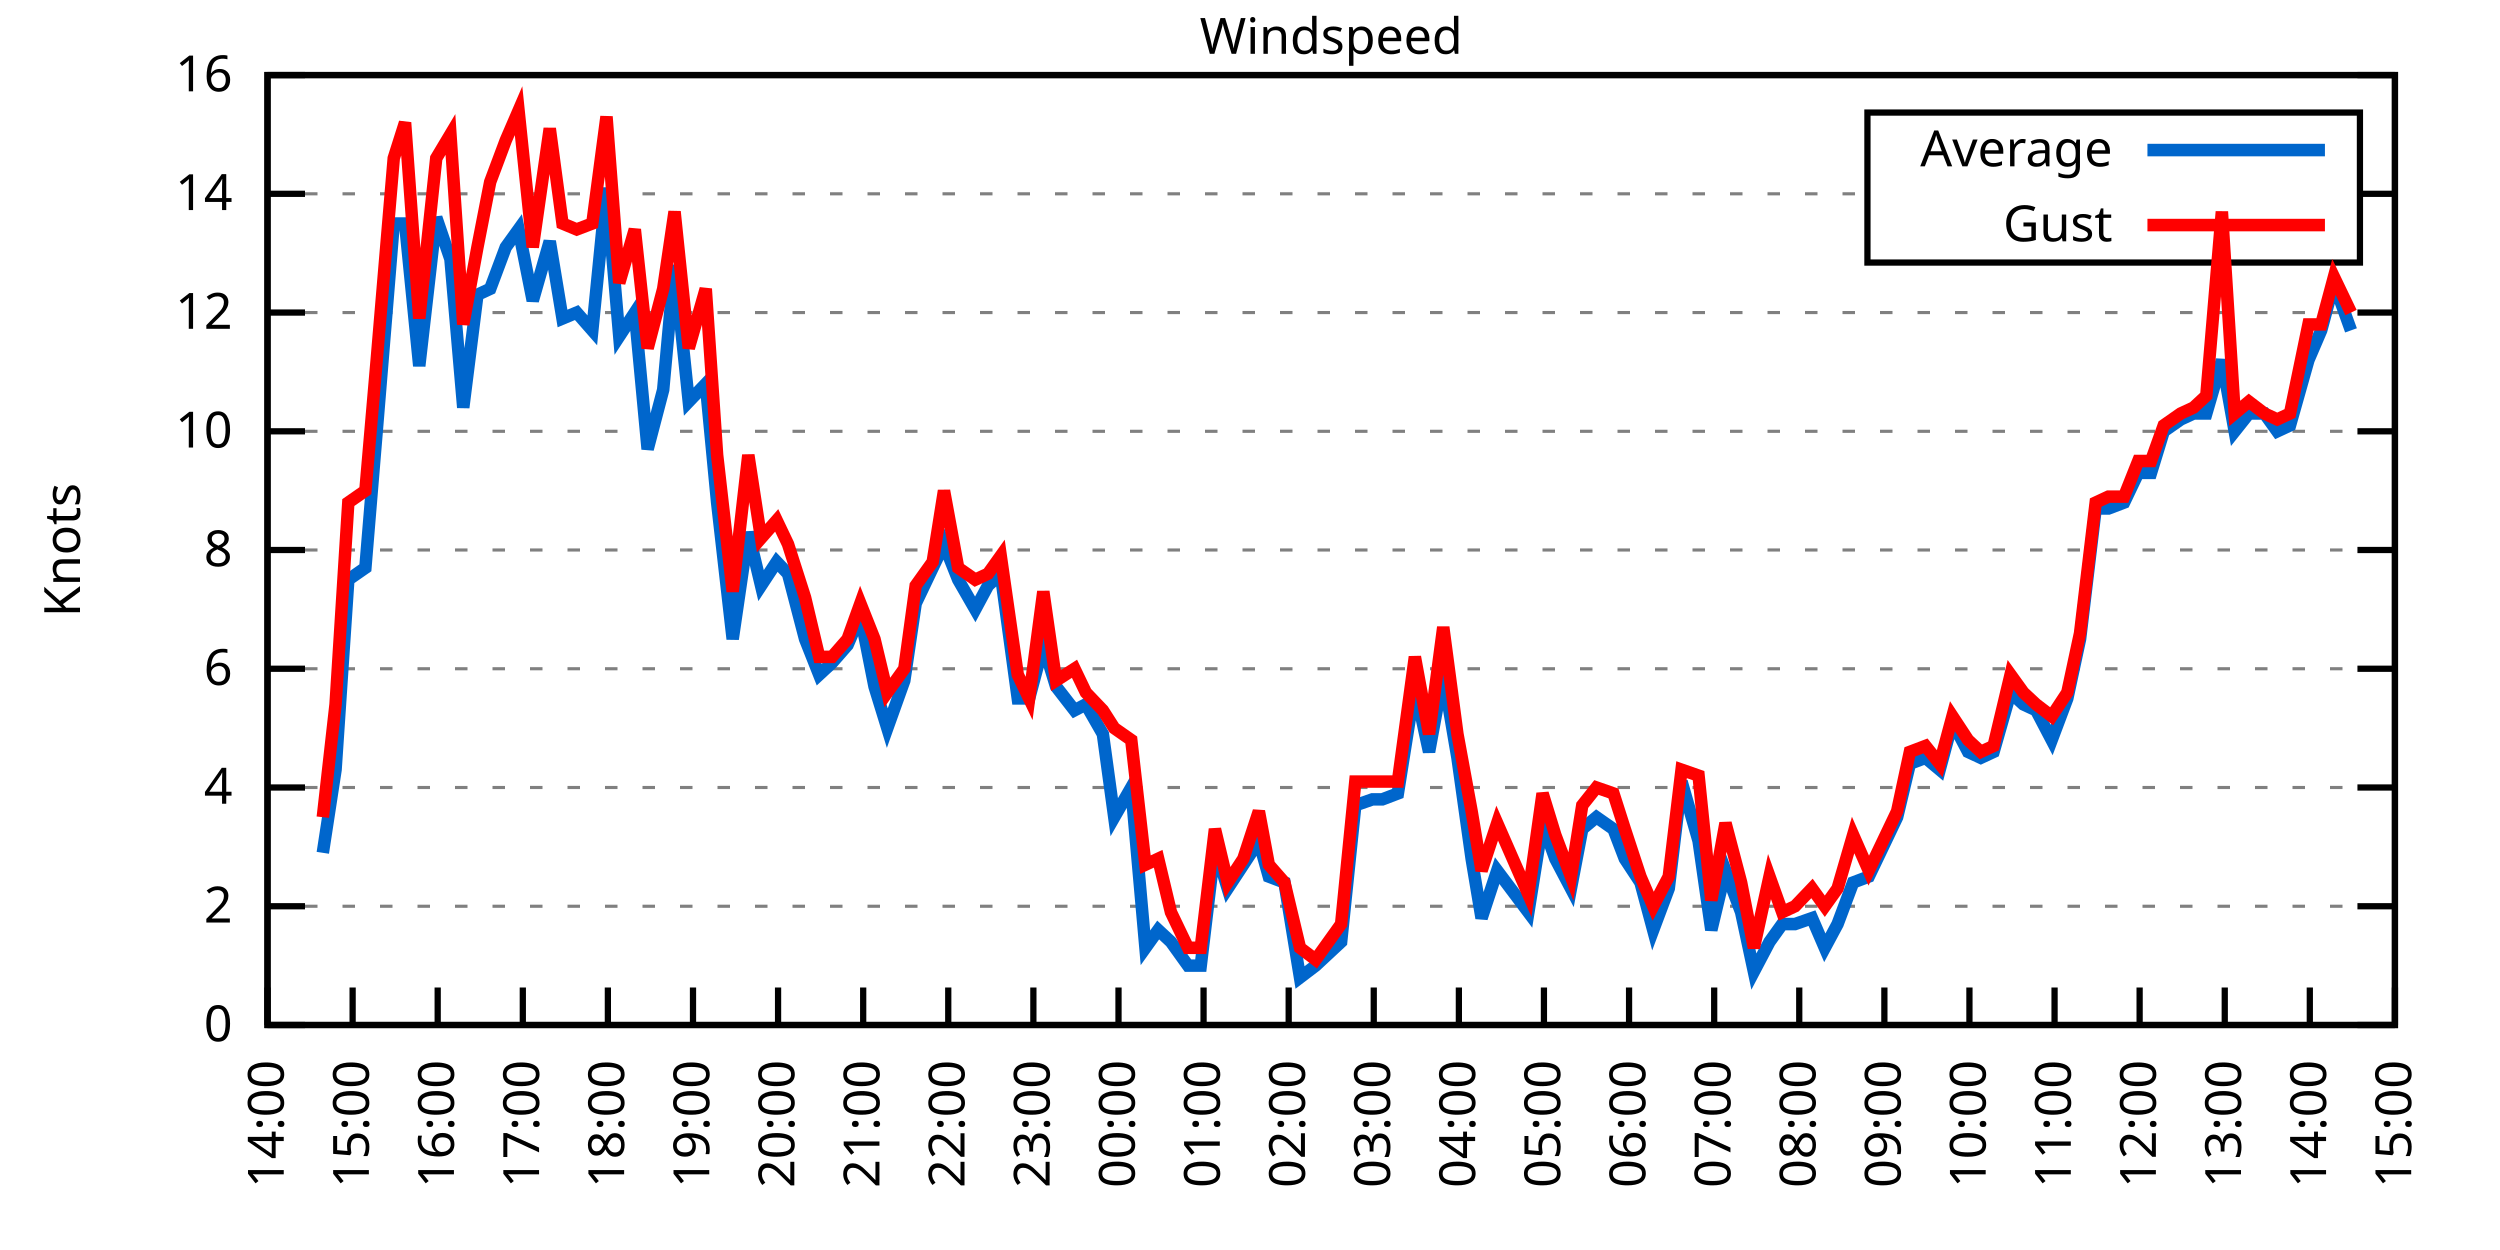
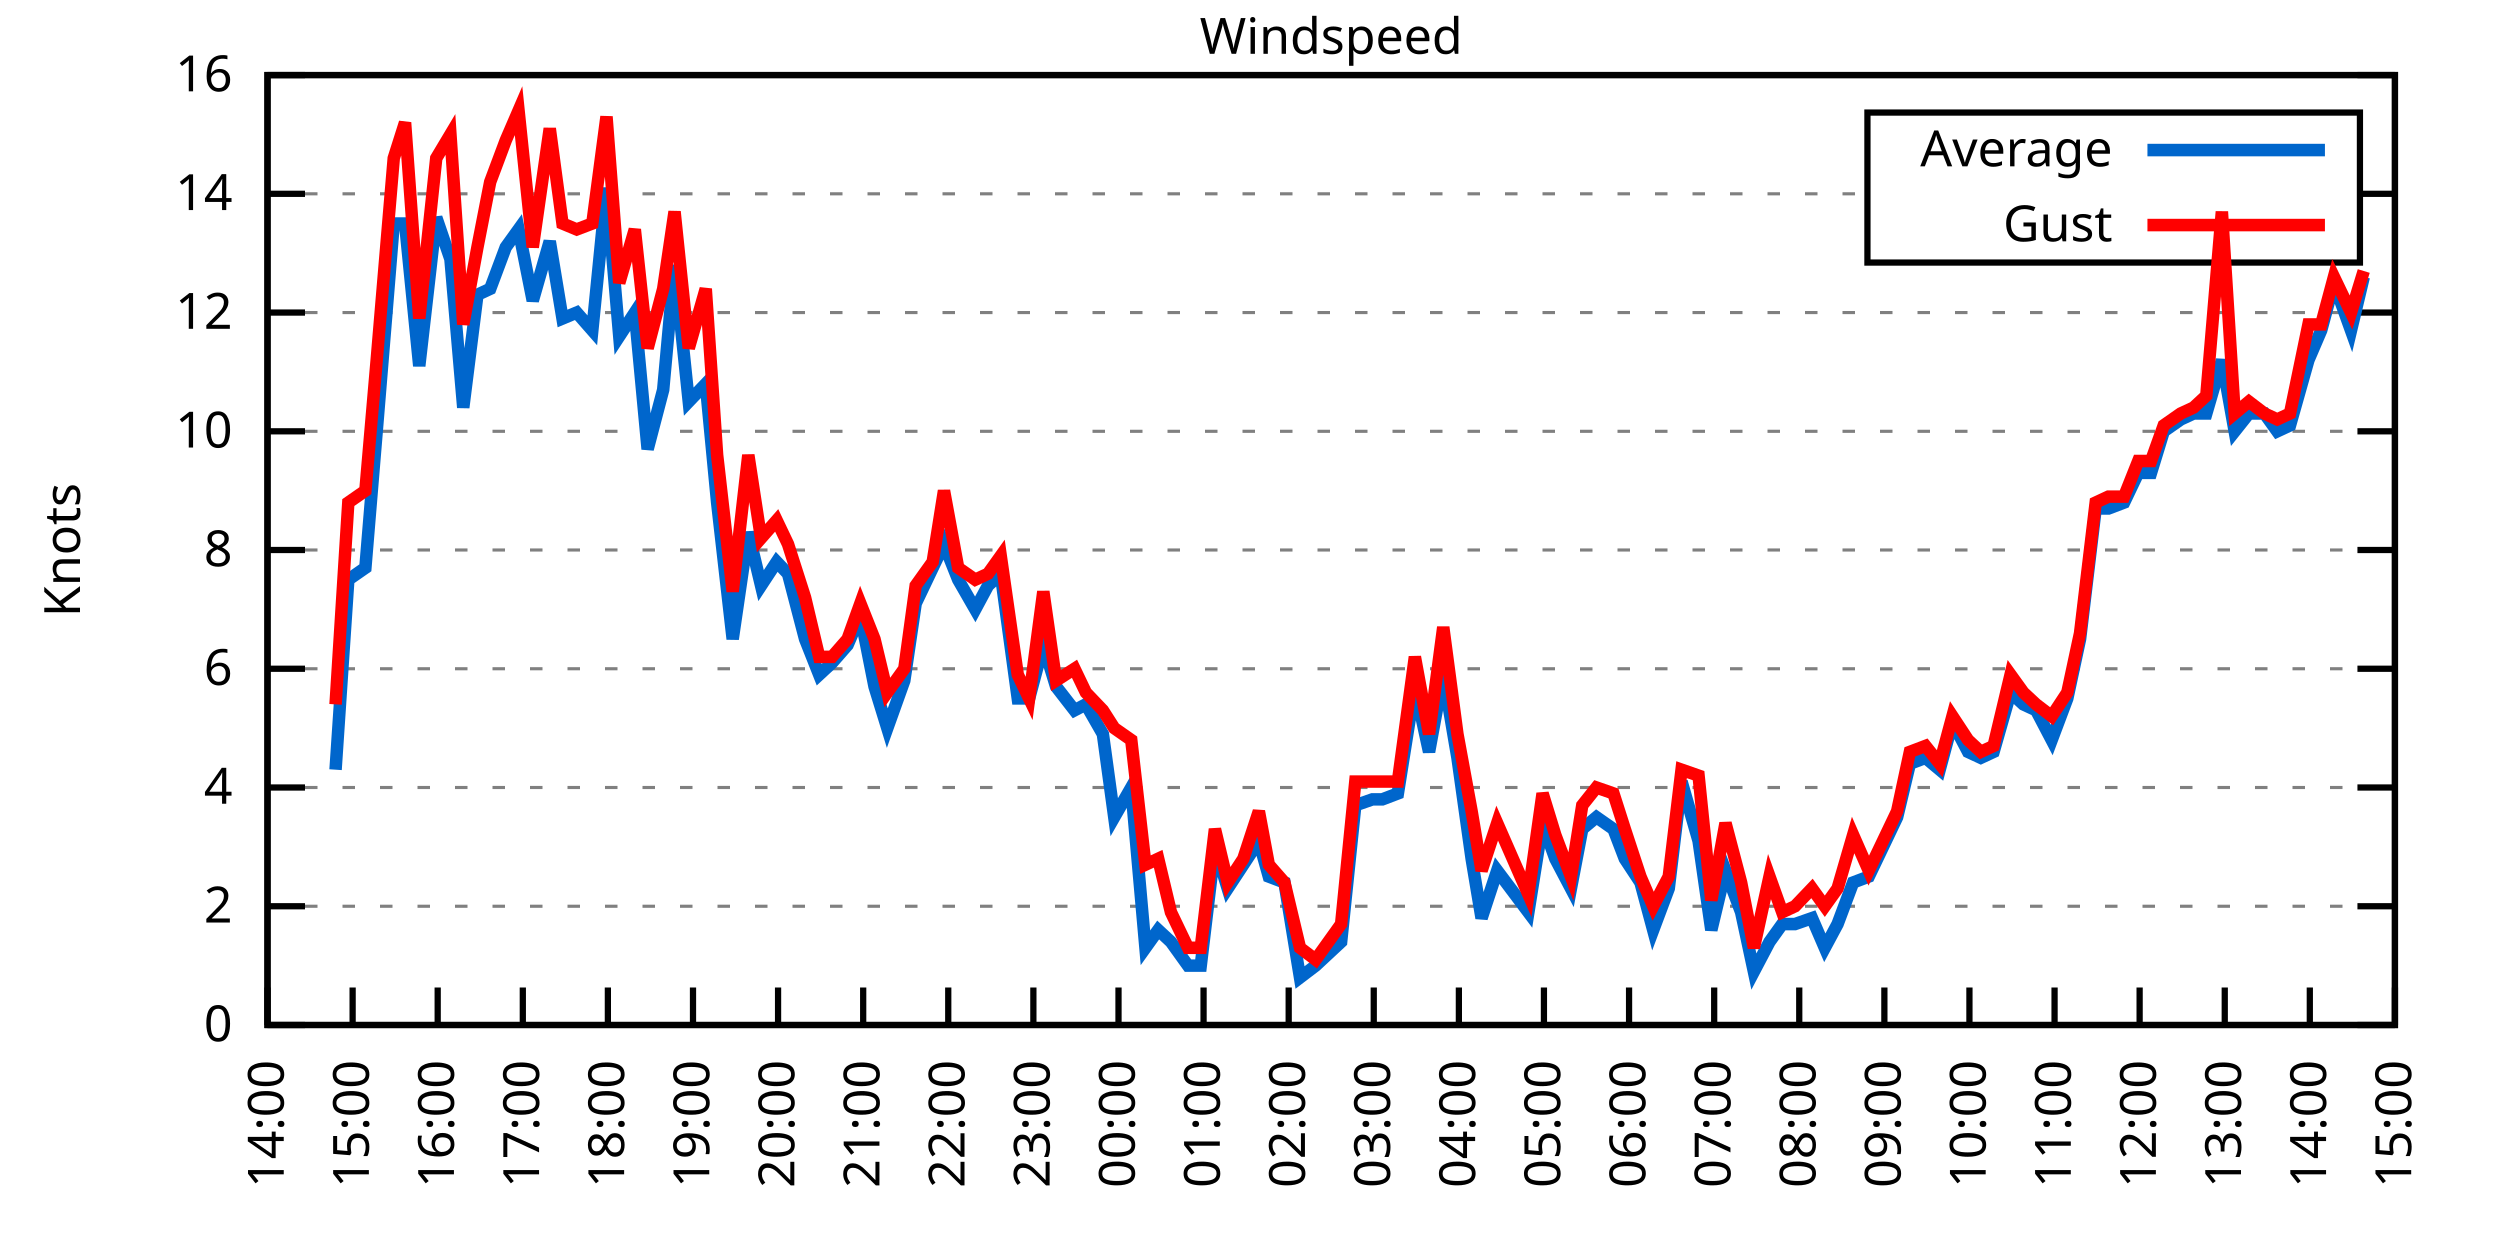
<svg xmlns="http://www.w3.org/2000/svg" xmlns:xlink="http://www.w3.org/1999/xlink" width="400" height="200" viewBox="0 0 400 200">
  <g id="gnuplot_canvas">
    <rect x="0" y="0" width="400" height="200" fill="none" />
    <defs>
      <circle id="gpDot" r="0.5" stroke-width="0.5" stroke="currentColor" />
      <path id="gpPt0" stroke-width="0.333" stroke="currentColor" d="M-1,0 h2 M0,-1 v2" />
      <path id="gpPt1" stroke-width="0.333" stroke="currentColor" d="M-1,-1 L1,1 M1,-1 L-1,1" />
      <path id="gpPt2" stroke-width="0.333" stroke="currentColor" d="M-1,0 L1,0 M0,-1 L0,1 M-1,-1 L1,1 M-1,1 L1,-1" />
      <rect id="gpPt3" stroke-width="0.333" stroke="currentColor" x="-1" y="-1" width="2" height="2" />
      <rect id="gpPt4" stroke-width="0.333" stroke="currentColor" fill="currentColor" x="-1" y="-1" width="2" height="2" />
      <circle id="gpPt5" stroke-width="0.333" stroke="currentColor" cx="0" cy="0" r="1" />
      <use xlink:href="#gpPt5" id="gpPt6" fill="currentColor" stroke="none" />
      <path id="gpPt7" stroke-width="0.333" stroke="currentColor" d="M0,-1.33 L-1.33,0.67 L1.33,0.67 z" />
      <use xlink:href="#gpPt7" id="gpPt8" fill="currentColor" stroke="none" />
      <use xlink:href="#gpPt7" id="gpPt9" stroke="currentColor" transform="rotate(180)" />
      <use xlink:href="#gpPt9" id="gpPt10" fill="currentColor" stroke="none" />
      <use xlink:href="#gpPt3" id="gpPt11" stroke="currentColor" transform="rotate(45)" />
      <use xlink:href="#gpPt11" id="gpPt12" fill="currentColor" stroke="none" />
      <path id="gpPt13" stroke-width="0.333" stroke="currentColor" d="M0,1.330 L1.265,0.411 L0.782,-1.067 L-0.782,-1.076 L-1.265,0.411 z" />
      <use xlink:href="#gpPt13" id="gpPt14" fill="currentColor" stroke="none" />
      <filter id="textbox" filterUnits="objectBoundingBox" x="0" y="0" height="1" width="1">
        <feFlood flood-color="white" flood-opacity="1" result="bgnd" />
        <feComposite in="SourceGraphic" in2="bgnd" operator="atop" />
      </filter>
      <filter id="greybox" filterUnits="objectBoundingBox" x="0" y="0" height="1" width="1">
        <feFlood flood-color="lightgrey" flood-opacity="1" result="grey" />
        <feComposite in="SourceGraphic" in2="grey" operator="atop" />
      </filter>
    </defs>
    <g fill="none" color="white" stroke="currentColor" stroke-width="1.00" stroke-linecap="butt" stroke-linejoin="miter">
</g>
    <g fill="none" color="black" stroke="currentColor" stroke-width="1.00" stroke-linecap="butt" stroke-linejoin="miter">
      <g stroke="none" shape-rendering="crispEdges">
        <polygon fill="rgb(255, 255, 255)" points="42.80,164.00 383.18,164.00 383.18,12.02 42.80,12.02 " />
      </g>
    </g>
    <g fill="none" color="black" stroke="currentColor" stroke-width="1.00" stroke-linecap="butt" stroke-linejoin="miter">
</g>
    <g fill="none" color="black" stroke="black" stroke-width="0.50" stroke-linecap="butt" stroke-linejoin="miter">
</g>
    <g fill="none" color="gray" stroke="currentColor" stroke-width="0.50" stroke-linecap="butt" stroke-linejoin="miter">
      <path stroke="gray" stroke-dasharray="2,4" class="gridline" d="M42.80,164.00 L383.19,164.00  " />
    </g>
    <g fill="none" color="gray" stroke="gray" stroke-width="1.00" stroke-linecap="butt" stroke-linejoin="miter">
</g>
    <g fill="none" color="black" stroke="currentColor" stroke-width="1.00" stroke-linecap="butt" stroke-linejoin="miter">
      <path stroke="black" d="M42.80,164.00 L48.80,164.00 M383.19,164.00 L377.19,164.00  " />
      <g transform="translate(37.20,166.60)" stroke="none" fill="black" font-family="Sans" font-size="8.00" text-anchor="end">
        <text>
          <tspan font-family="Sans"> 0</tspan>
        </text>
      </g>
    </g>
    <g fill="none" color="black" stroke="currentColor" stroke-width="1.00" stroke-linecap="butt" stroke-linejoin="miter">
</g>
    <g fill="none" color="black" stroke="black" stroke-width="0.50" stroke-linecap="butt" stroke-linejoin="miter">
</g>
    <g fill="none" color="gray" stroke="currentColor" stroke-width="0.50" stroke-linecap="butt" stroke-linejoin="miter">
      <path stroke="gray" stroke-dasharray="2,4" class="gridline" d="M42.80,145.00 L383.19,145.00  " />
    </g>
    <g fill="none" color="gray" stroke="gray" stroke-width="1.00" stroke-linecap="butt" stroke-linejoin="miter">
</g>
    <g fill="none" color="black" stroke="currentColor" stroke-width="1.00" stroke-linecap="butt" stroke-linejoin="miter">
      <path stroke="black" d="M42.80,145.00 L48.80,145.00 M383.19,145.00 L377.19,145.00  " />
      <g transform="translate(37.20,147.60)" stroke="none" fill="black" font-family="Sans" font-size="8.00" text-anchor="end">
        <text>
          <tspan font-family="Sans"> 2</tspan>
        </text>
      </g>
    </g>
    <g fill="none" color="black" stroke="currentColor" stroke-width="1.00" stroke-linecap="butt" stroke-linejoin="miter">
</g>
    <g fill="none" color="black" stroke="black" stroke-width="0.50" stroke-linecap="butt" stroke-linejoin="miter">
</g>
    <g fill="none" color="gray" stroke="currentColor" stroke-width="0.50" stroke-linecap="butt" stroke-linejoin="miter">
      <path stroke="gray" stroke-dasharray="2,4" class="gridline" d="M42.80,126.00 L383.19,126.00  " />
    </g>
    <g fill="none" color="gray" stroke="gray" stroke-width="1.00" stroke-linecap="butt" stroke-linejoin="miter">
</g>
    <g fill="none" color="black" stroke="currentColor" stroke-width="1.00" stroke-linecap="butt" stroke-linejoin="miter">
      <path stroke="black" d="M42.80,126.00 L48.80,126.00 M383.19,126.00 L377.19,126.00  " />
      <g transform="translate(37.20,128.60)" stroke="none" fill="black" font-family="Sans" font-size="8.00" text-anchor="end">
        <text>
          <tspan font-family="Sans"> 4</tspan>
        </text>
      </g>
    </g>
    <g fill="none" color="black" stroke="currentColor" stroke-width="1.00" stroke-linecap="butt" stroke-linejoin="miter">
</g>
    <g fill="none" color="black" stroke="black" stroke-width="0.50" stroke-linecap="butt" stroke-linejoin="miter">
</g>
    <g fill="none" color="gray" stroke="currentColor" stroke-width="0.50" stroke-linecap="butt" stroke-linejoin="miter">
      <path stroke="gray" stroke-dasharray="2,4" class="gridline" d="M42.80,107.00 L383.19,107.00  " />
    </g>
    <g fill="none" color="gray" stroke="gray" stroke-width="1.00" stroke-linecap="butt" stroke-linejoin="miter">
</g>
    <g fill="none" color="black" stroke="currentColor" stroke-width="1.00" stroke-linecap="butt" stroke-linejoin="miter">
      <path stroke="black" d="M42.80,107.00 L48.80,107.00 M383.19,107.00 L377.19,107.00  " />
      <g transform="translate(37.20,109.60)" stroke="none" fill="black" font-family="Sans" font-size="8.00" text-anchor="end">
        <text>
          <tspan font-family="Sans"> 6</tspan>
        </text>
      </g>
    </g>
    <g fill="none" color="black" stroke="currentColor" stroke-width="1.00" stroke-linecap="butt" stroke-linejoin="miter">
</g>
    <g fill="none" color="black" stroke="black" stroke-width="0.50" stroke-linecap="butt" stroke-linejoin="miter">
</g>
    <g fill="none" color="gray" stroke="currentColor" stroke-width="0.50" stroke-linecap="butt" stroke-linejoin="miter">
      <path stroke="gray" stroke-dasharray="2,4" class="gridline" d="M42.80,88.00 L383.19,88.00  " />
    </g>
    <g fill="none" color="gray" stroke="gray" stroke-width="1.00" stroke-linecap="butt" stroke-linejoin="miter">
</g>
    <g fill="none" color="black" stroke="currentColor" stroke-width="1.00" stroke-linecap="butt" stroke-linejoin="miter">
      <path stroke="black" d="M42.80,88.00 L48.80,88.00 M383.19,88.00 L377.19,88.00  " />
      <g transform="translate(37.20,90.60)" stroke="none" fill="black" font-family="Sans" font-size="8.00" text-anchor="end">
        <text>
          <tspan font-family="Sans"> 8</tspan>
        </text>
      </g>
    </g>
    <g fill="none" color="black" stroke="currentColor" stroke-width="1.00" stroke-linecap="butt" stroke-linejoin="miter">
</g>
    <g fill="none" color="black" stroke="black" stroke-width="0.50" stroke-linecap="butt" stroke-linejoin="miter">
</g>
    <g fill="none" color="gray" stroke="currentColor" stroke-width="0.50" stroke-linecap="butt" stroke-linejoin="miter">
      <path stroke="gray" stroke-dasharray="2,4" class="gridline" d="M42.80,69.01 L383.19,69.01  " />
    </g>
    <g fill="none" color="gray" stroke="gray" stroke-width="1.00" stroke-linecap="butt" stroke-linejoin="miter">
</g>
    <g fill="none" color="black" stroke="currentColor" stroke-width="1.00" stroke-linecap="butt" stroke-linejoin="miter">
      <path stroke="black" d="M42.80,69.01 L48.80,69.01 M383.19,69.01 L377.19,69.01  " />
      <g transform="translate(37.20,71.61)" stroke="none" fill="black" font-family="Sans" font-size="8.00" text-anchor="end">
        <text>
          <tspan font-family="Sans"> 10</tspan>
        </text>
      </g>
    </g>
    <g fill="none" color="black" stroke="currentColor" stroke-width="1.00" stroke-linecap="butt" stroke-linejoin="miter">
</g>
    <g fill="none" color="black" stroke="black" stroke-width="0.50" stroke-linecap="butt" stroke-linejoin="miter">
</g>
    <g fill="none" color="gray" stroke="currentColor" stroke-width="0.50" stroke-linecap="butt" stroke-linejoin="miter">
      <path stroke="gray" stroke-dasharray="2,4" class="gridline" d="M42.80,50.01 L383.19,50.01  " />
    </g>
    <g fill="none" color="gray" stroke="gray" stroke-width="1.00" stroke-linecap="butt" stroke-linejoin="miter">
</g>
    <g fill="none" color="black" stroke="currentColor" stroke-width="1.00" stroke-linecap="butt" stroke-linejoin="miter">
      <path stroke="black" d="M42.80,50.01 L48.80,50.01 M383.19,50.01 L377.19,50.01  " />
      <g transform="translate(37.20,52.61)" stroke="none" fill="black" font-family="Sans" font-size="8.00" text-anchor="end">
        <text>
          <tspan font-family="Sans"> 12</tspan>
        </text>
      </g>
    </g>
    <g fill="none" color="black" stroke="currentColor" stroke-width="1.00" stroke-linecap="butt" stroke-linejoin="miter">
</g>
    <g fill="none" color="black" stroke="black" stroke-width="0.50" stroke-linecap="butt" stroke-linejoin="miter">
</g>
    <g fill="none" color="gray" stroke="currentColor" stroke-width="0.50" stroke-linecap="butt" stroke-linejoin="miter">
      <path stroke="gray" stroke-dasharray="2,4" class="gridline" d="M42.80,31.01 L298.79,31.01 M377.59,31.01 L383.19,31.01  " />
    </g>
    <g fill="none" color="gray" stroke="gray" stroke-width="1.00" stroke-linecap="butt" stroke-linejoin="miter">
</g>
    <g fill="none" color="black" stroke="currentColor" stroke-width="1.00" stroke-linecap="butt" stroke-linejoin="miter">
      <path stroke="black" d="M42.80,31.01 L48.80,31.01 M383.19,31.01 L377.19,31.01  " />
      <g transform="translate(37.20,33.61)" stroke="none" fill="black" font-family="Sans" font-size="8.00" text-anchor="end">
        <text>
          <tspan font-family="Sans"> 14</tspan>
        </text>
      </g>
    </g>
    <g fill="none" color="black" stroke="currentColor" stroke-width="1.00" stroke-linecap="butt" stroke-linejoin="miter">
</g>
    <g fill="none" color="black" stroke="black" stroke-width="0.50" stroke-linecap="butt" stroke-linejoin="miter">
</g>
    <g fill="none" color="gray" stroke="currentColor" stroke-width="0.50" stroke-linecap="butt" stroke-linejoin="miter">
      <path stroke="gray" stroke-dasharray="2,4" class="gridline" d="M42.80,12.01 L383.19,12.01  " />
    </g>
    <g fill="none" color="gray" stroke="gray" stroke-width="1.00" stroke-linecap="butt" stroke-linejoin="miter">
</g>
    <g fill="none" color="black" stroke="currentColor" stroke-width="1.00" stroke-linecap="butt" stroke-linejoin="miter">
      <path stroke="black" d="M42.80,12.01 L48.80,12.01 M383.19,12.01 L377.19,12.01  " />
      <g transform="translate(37.20,14.61)" stroke="none" fill="black" font-family="Sans" font-size="8.00" text-anchor="end">
        <text>
          <tspan font-family="Sans"> 16</tspan>
        </text>
      </g>
    </g>
    <g fill="none" color="black" stroke="currentColor" stroke-width="1.00" stroke-linecap="butt" stroke-linejoin="miter">
      <path stroke="black" d="M42.80,164.00 L42.80,158.00  " />
      <g transform="translate(45.40,169.60) rotate(270.00)" stroke="none" fill="black" font-family="Sans" font-size="8.00" text-anchor="end">
        <text>
          <tspan font-family="Sans">14:00</tspan>
        </text>
      </g>
    </g>
    <g fill="none" color="black" stroke="currentColor" stroke-width="1.00" stroke-linecap="butt" stroke-linejoin="miter">
      <path stroke="black" d="M56.42,164.00 L56.42,158.00  " />
      <g transform="translate(59.02,169.60) rotate(270.00)" stroke="none" fill="black" font-family="Sans" font-size="8.00" text-anchor="end">
        <text>
          <tspan font-family="Sans">15:00</tspan>
        </text>
      </g>
    </g>
    <g fill="none" color="black" stroke="currentColor" stroke-width="1.00" stroke-linecap="butt" stroke-linejoin="miter">
      <path stroke="black" d="M70.03,164.00 L70.03,158.00  " />
      <g transform="translate(72.63,169.60) rotate(270.00)" stroke="none" fill="black" font-family="Sans" font-size="8.00" text-anchor="end">
        <text>
          <tspan font-family="Sans">16:00</tspan>
        </text>
      </g>
    </g>
    <g fill="none" color="black" stroke="currentColor" stroke-width="1.00" stroke-linecap="butt" stroke-linejoin="miter">
      <path stroke="black" d="M83.65,164.00 L83.65,158.00  " />
      <g transform="translate(86.25,169.60) rotate(270.00)" stroke="none" fill="black" font-family="Sans" font-size="8.00" text-anchor="end">
        <text>
          <tspan font-family="Sans">17:00</tspan>
        </text>
      </g>
    </g>
    <g fill="none" color="black" stroke="currentColor" stroke-width="1.00" stroke-linecap="butt" stroke-linejoin="miter">
      <path stroke="black" d="M97.26,164.00 L97.26,158.00  " />
      <g transform="translate(99.86,169.60) rotate(270.00)" stroke="none" fill="black" font-family="Sans" font-size="8.00" text-anchor="end">
        <text>
          <tspan font-family="Sans">18:00</tspan>
        </text>
      </g>
    </g>
    <g fill="none" color="black" stroke="currentColor" stroke-width="1.00" stroke-linecap="butt" stroke-linejoin="miter">
      <path stroke="black" d="M110.88,164.00 L110.88,158.00  " />
      <g transform="translate(113.48,169.60) rotate(270.00)" stroke="none" fill="black" font-family="Sans" font-size="8.00" text-anchor="end">
        <text>
          <tspan font-family="Sans">19:00</tspan>
        </text>
      </g>
    </g>
    <g fill="none" color="black" stroke="currentColor" stroke-width="1.00" stroke-linecap="butt" stroke-linejoin="miter">
      <path stroke="black" d="M124.49,164.00 L124.49,158.00  " />
      <g transform="translate(127.09,169.60) rotate(270.00)" stroke="none" fill="black" font-family="Sans" font-size="8.00" text-anchor="end">
        <text>
          <tspan font-family="Sans">20:00</tspan>
        </text>
      </g>
    </g>
    <g fill="none" color="black" stroke="currentColor" stroke-width="1.00" stroke-linecap="butt" stroke-linejoin="miter">
      <path stroke="black" d="M138.11,164.00 L138.11,158.00  " />
      <g transform="translate(140.71,169.60) rotate(270.00)" stroke="none" fill="black" font-family="Sans" font-size="8.00" text-anchor="end">
        <text>
          <tspan font-family="Sans">21:00</tspan>
        </text>
      </g>
    </g>
    <g fill="none" color="black" stroke="currentColor" stroke-width="1.00" stroke-linecap="butt" stroke-linejoin="miter">
      <path stroke="black" d="M151.72,164.00 L151.72,158.00  " />
      <g transform="translate(154.32,169.60) rotate(270.00)" stroke="none" fill="black" font-family="Sans" font-size="8.00" text-anchor="end">
        <text>
          <tspan font-family="Sans">22:00</tspan>
        </text>
      </g>
    </g>
    <g fill="none" color="black" stroke="currentColor" stroke-width="1.00" stroke-linecap="butt" stroke-linejoin="miter">
      <path stroke="black" d="M165.34,164.00 L165.34,158.00  " />
      <g transform="translate(167.94,169.60) rotate(270.00)" stroke="none" fill="black" font-family="Sans" font-size="8.00" text-anchor="end">
        <text>
          <tspan font-family="Sans">23:00</tspan>
        </text>
      </g>
    </g>
    <g fill="none" color="black" stroke="currentColor" stroke-width="1.00" stroke-linecap="butt" stroke-linejoin="miter">
      <path stroke="black" d="M178.96,164.00 L178.96,158.00  " />
      <g transform="translate(181.56,169.60) rotate(270.00)" stroke="none" fill="black" font-family="Sans" font-size="8.00" text-anchor="end">
        <text>
          <tspan font-family="Sans">00:00</tspan>
        </text>
      </g>
    </g>
    <g fill="none" color="black" stroke="currentColor" stroke-width="1.00" stroke-linecap="butt" stroke-linejoin="miter">
      <path stroke="black" d="M192.57,164.00 L192.57,158.00  " />
      <g transform="translate(195.17,169.60) rotate(270.00)" stroke="none" fill="black" font-family="Sans" font-size="8.00" text-anchor="end">
        <text>
          <tspan font-family="Sans">01:00</tspan>
        </text>
      </g>
    </g>
    <g fill="none" color="black" stroke="currentColor" stroke-width="1.00" stroke-linecap="butt" stroke-linejoin="miter">
      <path stroke="black" d="M206.19,164.00 L206.19,158.00  " />
      <g transform="translate(208.79,169.60) rotate(270.00)" stroke="none" fill="black" font-family="Sans" font-size="8.00" text-anchor="end">
        <text>
          <tspan font-family="Sans">02:00</tspan>
        </text>
      </g>
    </g>
    <g fill="none" color="black" stroke="currentColor" stroke-width="1.00" stroke-linecap="butt" stroke-linejoin="miter">
      <path stroke="black" d="M219.80,164.00 L219.80,158.00  " />
      <g transform="translate(222.40,169.60) rotate(270.00)" stroke="none" fill="black" font-family="Sans" font-size="8.00" text-anchor="end">
        <text>
          <tspan font-family="Sans">03:00</tspan>
        </text>
      </g>
    </g>
    <g fill="none" color="black" stroke="currentColor" stroke-width="1.00" stroke-linecap="butt" stroke-linejoin="miter">
      <path stroke="black" d="M233.42,164.00 L233.42,158.00  " />
      <g transform="translate(236.02,169.60) rotate(270.00)" stroke="none" fill="black" font-family="Sans" font-size="8.00" text-anchor="end">
        <text>
          <tspan font-family="Sans">04:00</tspan>
        </text>
      </g>
    </g>
    <g fill="none" color="black" stroke="currentColor" stroke-width="1.00" stroke-linecap="butt" stroke-linejoin="miter">
      <path stroke="black" d="M247.03,164.00 L247.03,158.00  " />
      <g transform="translate(249.63,169.60) rotate(270.00)" stroke="none" fill="black" font-family="Sans" font-size="8.00" text-anchor="end">
        <text>
          <tspan font-family="Sans">05:00</tspan>
        </text>
      </g>
    </g>
    <g fill="none" color="black" stroke="currentColor" stroke-width="1.00" stroke-linecap="butt" stroke-linejoin="miter">
      <path stroke="black" d="M260.65,164.00 L260.65,158.00  " />
      <g transform="translate(263.25,169.60) rotate(270.00)" stroke="none" fill="black" font-family="Sans" font-size="8.00" text-anchor="end">
        <text>
          <tspan font-family="Sans">06:00</tspan>
        </text>
      </g>
    </g>
    <g fill="none" color="black" stroke="currentColor" stroke-width="1.00" stroke-linecap="butt" stroke-linejoin="miter">
      <path stroke="black" d="M274.27,164.00 L274.27,158.00  " />
      <g transform="translate(276.87,169.60) rotate(270.00)" stroke="none" fill="black" font-family="Sans" font-size="8.00" text-anchor="end">
        <text>
          <tspan font-family="Sans">07:00</tspan>
        </text>
      </g>
    </g>
    <g fill="none" color="black" stroke="currentColor" stroke-width="1.00" stroke-linecap="butt" stroke-linejoin="miter">
      <path stroke="black" d="M287.88,164.00 L287.88,158.00  " />
      <g transform="translate(290.48,169.60) rotate(270.00)" stroke="none" fill="black" font-family="Sans" font-size="8.00" text-anchor="end">
        <text>
          <tspan font-family="Sans">08:00</tspan>
        </text>
      </g>
    </g>
    <g fill="none" color="black" stroke="currentColor" stroke-width="1.00" stroke-linecap="butt" stroke-linejoin="miter">
      <path stroke="black" d="M301.50,164.00 L301.50,158.00  " />
      <g transform="translate(304.10,169.60) rotate(270.00)" stroke="none" fill="black" font-family="Sans" font-size="8.00" text-anchor="end">
        <text>
          <tspan font-family="Sans">09:00</tspan>
        </text>
      </g>
    </g>
    <g fill="none" color="black" stroke="currentColor" stroke-width="1.00" stroke-linecap="butt" stroke-linejoin="miter">
      <path stroke="black" d="M315.11,164.00 L315.11,158.00  " />
      <g transform="translate(317.71,169.60) rotate(270.00)" stroke="none" fill="black" font-family="Sans" font-size="8.00" text-anchor="end">
        <text>
          <tspan font-family="Sans">10:00</tspan>
        </text>
      </g>
    </g>
    <g fill="none" color="black" stroke="currentColor" stroke-width="1.00" stroke-linecap="butt" stroke-linejoin="miter">
      <path stroke="black" d="M328.73,164.00 L328.73,158.00  " />
      <g transform="translate(331.33,169.60) rotate(270.00)" stroke="none" fill="black" font-family="Sans" font-size="8.00" text-anchor="end">
        <text>
          <tspan font-family="Sans">11:00</tspan>
        </text>
      </g>
    </g>
    <g fill="none" color="black" stroke="currentColor" stroke-width="1.00" stroke-linecap="butt" stroke-linejoin="miter">
      <path stroke="black" d="M342.34,164.00 L342.34,158.00  " />
      <g transform="translate(344.94,169.60) rotate(270.00)" stroke="none" fill="black" font-family="Sans" font-size="8.00" text-anchor="end">
        <text>
          <tspan font-family="Sans">12:00</tspan>
        </text>
      </g>
    </g>
    <g fill="none" color="black" stroke="currentColor" stroke-width="1.00" stroke-linecap="butt" stroke-linejoin="miter">
      <path stroke="black" d="M355.96,164.00 L355.96,158.00  " />
      <g transform="translate(358.56,169.60) rotate(270.00)" stroke="none" fill="black" font-family="Sans" font-size="8.00" text-anchor="end">
        <text>
          <tspan font-family="Sans">13:00</tspan>
        </text>
      </g>
    </g>
    <g fill="none" color="black" stroke="currentColor" stroke-width="1.00" stroke-linecap="butt" stroke-linejoin="miter">
      <path stroke="black" d="M369.57,164.00 L369.57,158.00  " />
      <g transform="translate(372.17,169.60) rotate(270.00)" stroke="none" fill="black" font-family="Sans" font-size="8.00" text-anchor="end">
        <text>
          <tspan font-family="Sans">14:00</tspan>
        </text>
      </g>
    </g>
    <g fill="none" color="black" stroke="currentColor" stroke-width="1.00" stroke-linecap="butt" stroke-linejoin="miter">
      <path stroke="black" d="M383.19,164.00 L383.19,158.00  " />
      <g transform="translate(385.79,169.60) rotate(270.00)" stroke="none" fill="black" font-family="Sans" font-size="8.00" text-anchor="end">
        <text>
          <tspan font-family="Sans">15:00</tspan>
        </text>
      </g>
    </g>
    <g fill="none" color="black" stroke="currentColor" stroke-width="1.00" stroke-linecap="butt" stroke-linejoin="miter">
</g>
    <g fill="none" color="black" stroke="currentColor" stroke-width="1.00" stroke-linecap="butt" stroke-linejoin="miter">
      <path stroke="black" d="M42.80,12.01 L42.80,164.00 L383.19,164.00 L383.19,12.01 L42.80,12.01 Z  " />
    </g>
    <g fill="none" color="black" stroke="currentColor" stroke-width="1.00" stroke-linecap="butt" stroke-linejoin="miter">
</g>
    <g fill="none" color="black" stroke="currentColor" stroke-width="1.00" stroke-linecap="butt" stroke-linejoin="miter">
      <path stroke="black" d="M298.79,42.01 L298.79,18.01 L377.59,18.01 L377.59,42.01 L298.79,42.01 Z  " />
    </g>
    <g id="Windspeed_plot_1">
      <g fill="none" color="white" stroke="black" stroke-width="2.00" stroke-linecap="butt" stroke-linejoin="miter">
</g>
      <g fill="none" color="black" stroke="currentColor" stroke-width="2.00" stroke-linecap="butt" stroke-linejoin="miter">
        <g transform="translate(337.99,26.61)" stroke="none" fill="black" font-family="Sans" font-size="8.00" text-anchor="end">
          <text>
            <tspan font-family="Sans">Average</tspan>
          </text>
        </g>
      </g>
      <g fill="none" color="black" stroke="currentColor" stroke-width="2.00" stroke-linecap="butt" stroke-linejoin="miter">
-         <path stroke="rgb(  0, 102, 204)" d="M343.59,24.01 L371.99,24.01 M51.65,136.45 L53.69,123.15 L55.73,92.75 L58.46,90.85 L60.27,69.01 L63.00,35.76   L64.81,35.76 L67.08,58.56 L69.80,34.81 L72.07,41.46 L74.12,65.21 L76.39,47.16 L78.43,46.21 L80.92,39.56   L82.97,36.71 L85.24,48.11 L87.96,38.61 L90.00,50.96 L92.27,50.01 L94.77,52.86 L97.04,30.06 L99.08,53.81   L101.57,50.01 L103.62,71.86 L106.11,62.36 L107.93,42.41 L110.20,64.26 L112.92,61.41 L114.74,80.41 L117.23,102.25   L119.73,85.16 L121.77,93.70 L124.27,89.90 L126.08,91.80 L128.81,102.25 L131.07,107.95 L133.12,106.05 L135.61,103.20   L137.66,98.45 L139.92,109.85 L141.97,116.50 L144.69,108.90 L146.51,96.55 L149.23,90.85 L151.04,87.06 L153.31,92.75   L156.04,97.50 L158.08,93.70 L160.12,91.80 L162.84,111.75 L164.66,111.75 L166.93,103.20 L168.97,109.85 L171.92,113.65   L173.74,112.70 L176.46,117.45 L178.28,130.75 L181.00,126.00 L183.27,151.65 L185.31,148.80 L187.35,150.70 L190.08,154.50   L192.12,154.50 L194.39,135.50 L196.43,142.15 L198.93,138.35 L201.42,134.55 L203.01,140.25 L205.51,141.20 L208.00,156.40   L210.50,154.50 L214.58,150.70 L216.85,128.85 L219.58,127.90 L221.16,127.90 L223.66,126.95 L226.38,109.85 L228.65,120.30   L230.92,107.95 L233.19,121.25 L235.46,137.40 L237.05,146.90 L239.55,139.30 L244.54,145.95 L246.81,131.70 L248.85,137.40   L251.35,142.15 L253.16,132.65 L255.43,130.75 L258.15,132.65 L259.97,137.40 L262.47,141.20 L264.51,148.80 L267.00,142.15   L269.05,125.05 L271.77,134.55 L273.81,148.80 L276.08,139.30 L278.58,145.95 L280.62,155.45 L283.12,150.70 L285.16,147.85   L287.20,147.85 L289.92,146.90 L291.97,151.65 L294.01,147.85 L296.50,141.20 L299.00,140.25 L300.82,136.45 L303.54,130.75   L305.58,122.20 L308.08,121.25 L310.35,123.15 L312.39,115.55 L314.89,120.30 L316.93,121.25 L318.97,120.30 L321.69,110.80   L323.74,112.70 L325.78,113.65 L328.27,118.40 L330.77,111.75 L332.81,102.25 L335.31,81.36 L337.35,81.36 L339.85,80.41   L342.12,75.66 L344.16,75.66 L346.20,69.01 L348.92,67.11 L350.97,66.16 L353.01,66.16 L355.50,57.61 L357.55,69.01   L359.82,66.16 L362.31,66.16 L364.36,69.01 L366.40,68.06 L369.35,57.61 L371.39,52.86 L373.43,45.26 L376.16,52.86    " />
+         <path stroke="rgb(  0, 102, 204)" d="M343.59,24.01 L371.99,24.01 M53.69,123.15 L55.73,92.75 L58.46,90.85 L60.27,69.01 L63.00,35.76 L64.81,35.76   L67.08,58.56 L69.80,34.81 L72.07,41.46 L74.12,65.21 L76.39,47.16 L78.43,46.21 L80.92,39.56 L82.97,36.71   L85.24,48.11 L87.96,38.61 L90.00,50.96 L92.27,50.01 L94.77,52.86 L97.04,30.06 L99.08,53.81 L101.57,50.01   L103.62,71.86 L106.11,62.36 L107.93,42.41 L110.20,64.26 L112.92,61.41 L114.74,80.41 L117.23,102.25 L119.73,85.16   L121.77,93.70 L124.27,89.90 L126.08,91.80 L128.81,102.25 L131.07,107.95 L133.12,106.05 L135.61,103.20 L137.66,98.45   L139.92,109.85 L141.97,116.50 L144.69,108.90 L146.51,96.55 L149.23,90.85 L151.04,87.06 L153.31,92.75 L156.04,97.50   L158.08,93.70 L160.12,91.80 L162.84,111.75 L164.66,111.75 L166.93,103.20 L168.97,109.85 L171.92,113.65 L173.74,112.70   L176.46,117.45 L178.28,130.75 L181.00,126.00 L183.27,151.65 L185.31,148.80 L187.35,150.70 L190.08,154.50 L192.12,154.50   L194.39,135.50 L196.43,142.15 L198.93,138.35 L201.42,134.55 L203.01,140.25 L205.51,141.20 L208.00,156.40 L210.50,154.50   L214.58,150.70 L216.85,128.85 L219.58,127.90 L221.16,127.90 L223.66,126.95 L226.38,109.85 L228.65,120.30 L230.92,107.95   L233.19,121.25 L235.46,137.40 L237.05,146.90 L239.55,139.30 L244.54,145.95 L246.81,131.70 L248.85,137.40 L251.35,142.15   L253.16,132.65 L255.43,130.75 L258.15,132.65 L259.97,137.40 L262.47,141.20 L264.51,148.80 L267.00,142.15 L269.05,125.05   L271.77,134.55 L273.81,148.80 L276.08,139.30 L278.58,145.95 L280.62,155.45 L283.12,150.70 L285.16,147.85 L287.20,147.85   L289.92,146.90 L291.97,151.65 L294.01,147.85 L296.50,141.20 L299.00,140.25 L300.82,136.45 L303.54,130.75 L305.58,122.20   L308.08,121.25 L310.35,123.15 L312.39,115.55 L314.89,120.30 L316.93,121.25 L318.97,120.30 L321.69,110.80 L323.74,112.70   L325.78,113.65 L328.27,118.40 L330.77,111.75 L332.81,102.25 L335.31,81.36 L337.35,81.36 L339.85,80.41 L342.12,75.66   L344.16,75.66 L346.20,69.01 L348.92,67.11 L350.97,66.16 L353.01,66.16 L355.50,57.61 L357.55,69.01 L359.82,66.16   L362.31,66.16 L364.36,69.01 L366.40,68.06 L369.35,57.61 L371.39,52.86 L373.43,45.26 L376.16,52.86 L378.20,44.31    " />
      </g>
    </g>
    <g id="Windspeed_plot_2">
      <g fill="none" color="black" stroke="currentColor" stroke-width="2.00" stroke-linecap="butt" stroke-linejoin="miter">
        <g transform="translate(337.99,38.61)" stroke="none" fill="black" font-family="Sans" font-size="8.00" text-anchor="end">
          <text>
            <tspan font-family="Sans">Gust</tspan>
          </text>
        </g>
      </g>
      <g fill="none" color="black" stroke="currentColor" stroke-width="2.00" stroke-linecap="butt" stroke-linejoin="miter">
-         <path stroke="rgb(255,   0,   0)" d="M343.59,36.01 L371.99,36.01 M51.65,130.75 L53.69,112.70 L55.73,80.41 L58.46,78.51 L60.27,57.61 L63.00,25.31   L64.81,19.61 L67.08,50.96 L69.80,25.31 L72.07,21.51 L74.12,51.91 L76.39,39.56 L78.43,29.11 L80.92,22.46   L82.97,17.71 L85.24,39.56 L87.96,20.56 L90.00,35.76 L92.27,36.71 L94.77,35.76 L97.04,18.66 L99.08,45.26   L101.57,36.71 L103.62,55.71 L106.11,46.21 L107.93,33.86 L110.20,55.71 L112.92,46.21 L114.74,72.81 L117.23,94.65   L119.73,72.81 L121.77,86.11 L124.27,83.26 L126.08,87.06 L128.81,95.60 L131.07,105.10 L133.12,105.10 L135.61,102.25   L137.66,96.55 L139.92,102.25 L141.97,110.80 L144.69,107.00 L146.51,93.70 L149.23,89.90 L151.04,78.51 L153.31,90.85   L156.04,92.75 L158.08,91.80 L160.12,88.95 L162.84,107.95 L164.66,111.75 L166.93,94.65 L168.97,108.90 L171.92,107.00   L173.74,110.80 L176.46,113.65 L178.28,116.50 L181.00,118.40 L183.27,138.35 L185.31,137.40 L187.35,145.95 L190.08,151.65   L192.12,151.65 L194.39,132.65 L196.43,141.20 L198.93,137.40 L201.42,129.80 L203.01,138.35 L205.51,141.20 L208.00,151.65   L210.50,153.55 L214.58,147.85 L216.85,125.05 L219.58,125.05 L221.16,125.05 L223.66,125.05 L226.38,105.10 L228.65,117.45   L230.92,100.35 L233.19,117.45 L235.46,129.80 L237.05,139.30 L239.55,131.70 L244.54,143.10 L246.81,126.95 L248.85,133.60   L251.35,140.25 L253.16,128.85 L255.43,126.00 L258.15,126.95 L259.97,132.65 L262.47,140.25 L264.51,145.00 L267.00,140.25   L269.05,123.15 L271.77,124.10 L273.81,144.05 L276.08,131.70 L278.58,141.20 L280.62,151.65 L283.12,140.25 L285.16,145.95   L287.20,145.00 L289.92,142.15 L291.97,145.00 L294.01,142.15 L296.50,133.60 L299.00,139.30 L300.82,135.50 L303.54,129.80   L305.58,120.30 L308.08,119.35 L310.35,122.20 L312.39,114.60 L314.89,118.40 L316.93,120.30 L318.97,119.35 L321.69,107.95   L323.74,110.80 L325.78,112.70 L328.27,114.60 L330.77,110.80 L332.81,101.30 L335.31,80.41 L337.35,79.46 L339.85,79.46   L342.12,73.76 L344.16,73.76 L346.20,68.06 L348.92,66.16 L350.97,65.21 L353.01,63.31 L355.50,33.86 L357.55,66.16   L359.82,64.26 L362.31,66.16 L364.36,67.11 L366.40,66.16 L369.35,51.91 L371.39,51.91 L373.43,44.31 L376.16,50.01    " />
+         <path stroke="rgb(255,   0,   0)" d="M343.59,36.01 L371.99,36.01 M53.69,112.70 L55.73,80.41 L58.46,78.51 L60.27,57.61 L63.00,25.31 L64.81,19.61   L67.08,50.96 L69.80,25.31 L72.07,21.51 L74.12,51.91 L76.39,39.56 L78.43,29.11 L80.92,22.46 L82.97,17.71   L85.24,39.56 L87.96,20.56 L90.00,35.76 L92.27,36.71 L94.77,35.76 L97.04,18.66 L99.08,45.26 L101.57,36.71   L103.62,55.71 L106.11,46.21 L107.93,33.86 L110.20,55.71 L112.92,46.21 L114.74,72.81 L117.23,94.65 L119.73,72.81   L121.77,86.11 L124.27,83.26 L126.08,87.06 L128.81,95.60 L131.07,105.10 L133.12,105.10 L135.61,102.25 L137.66,96.55   L139.92,102.25 L141.97,110.80 L144.69,107.00 L146.51,93.70 L149.23,89.90 L151.04,78.51 L153.31,90.85 L156.04,92.75   L158.08,91.80 L160.12,88.95 L162.84,107.95 L164.66,111.75 L166.93,94.65 L168.97,108.90 L171.92,107.00 L173.74,110.80   L176.46,113.65 L178.28,116.50 L181.00,118.40 L183.27,138.35 L185.31,137.40 L187.35,145.95 L190.08,151.65 L192.12,151.65   L194.39,132.65 L196.43,141.20 L198.93,137.40 L201.42,129.80 L203.01,138.35 L205.51,141.20 L208.00,151.65 L210.50,153.55   L214.58,147.85 L216.85,125.05 L219.58,125.05 L221.16,125.05 L223.66,125.05 L226.38,105.10 L228.65,117.45 L230.92,100.35   L233.19,117.45 L235.46,129.80 L237.05,139.30 L239.55,131.70 L244.54,143.10 L246.81,126.95 L248.85,133.60 L251.35,140.25   L253.16,128.85 L255.43,126.00 L258.15,126.95 L259.97,132.65 L262.47,140.25 L264.51,145.00 L267.00,140.25 L269.05,123.15   L271.77,124.10 L273.81,144.05 L276.08,131.70 L278.58,141.20 L280.62,151.65 L283.12,140.25 L285.16,145.95 L287.20,145.00   L289.92,142.15 L291.97,145.00 L294.01,142.15 L296.50,133.60 L299.00,139.30 L300.82,135.50 L303.54,129.80 L305.58,120.30   L308.08,119.35 L310.35,122.20 L312.39,114.60 L314.89,118.40 L316.93,120.30 L318.97,119.35 L321.69,107.95 L323.74,110.80   L325.78,112.70 L328.27,114.60 L330.77,110.80 L332.81,101.30 L335.31,80.41 L337.35,79.46 L339.85,79.46 L342.12,73.76   L344.16,73.76 L346.20,68.06 L348.92,66.16 L350.97,65.21 L353.01,63.31 L355.50,33.86 L357.55,66.16 L359.82,64.26   L362.31,66.16 L364.36,67.11 L366.40,66.16 L369.35,51.91 L371.39,51.91 L373.43,44.31 L376.16,50.01 L378.20,43.36    " />
      </g>
    </g>
    <g fill="none" color="black" stroke="currentColor" stroke-width="2.00" stroke-linecap="butt" stroke-linejoin="miter">
</g>
    <g fill="none" color="black" stroke="black" stroke-width="1.00" stroke-linecap="butt" stroke-linejoin="miter">
</g>
    <g fill="none" color="black" stroke="currentColor" stroke-width="1.00" stroke-linecap="butt" stroke-linejoin="miter">
      <path stroke="black" d="M42.80,12.01 L42.80,164.00 L383.19,164.00 L383.19,12.01 L42.80,12.01 Z  " />
      <g transform="translate(12.80,88.01) rotate(270.00)" stroke="none" fill="black" font-family="Sans" font-size="8.00" text-anchor="middle">
        <text>
          <tspan font-family="Sans">Knots</tspan>
        </text>
      </g>
    </g>
    <g fill="none" color="black" stroke="currentColor" stroke-width="1.00" stroke-linecap="butt" stroke-linejoin="miter">
</g>
    <g fill="none" color="black" stroke="currentColor" stroke-width="1.00" stroke-linecap="butt" stroke-linejoin="miter">
      <g transform="translate(212.99,8.61)" stroke="none" fill="black" font-family="Sans" font-size="8.00" text-anchor="middle">
        <text>
          <tspan font-family="Sans">Windspeed</tspan>
        </text>
      </g>
    </g>
    <g fill="none" color="black" stroke="currentColor" stroke-width="1.00" stroke-linecap="butt" stroke-linejoin="miter">
</g>
  </g>
</svg>
